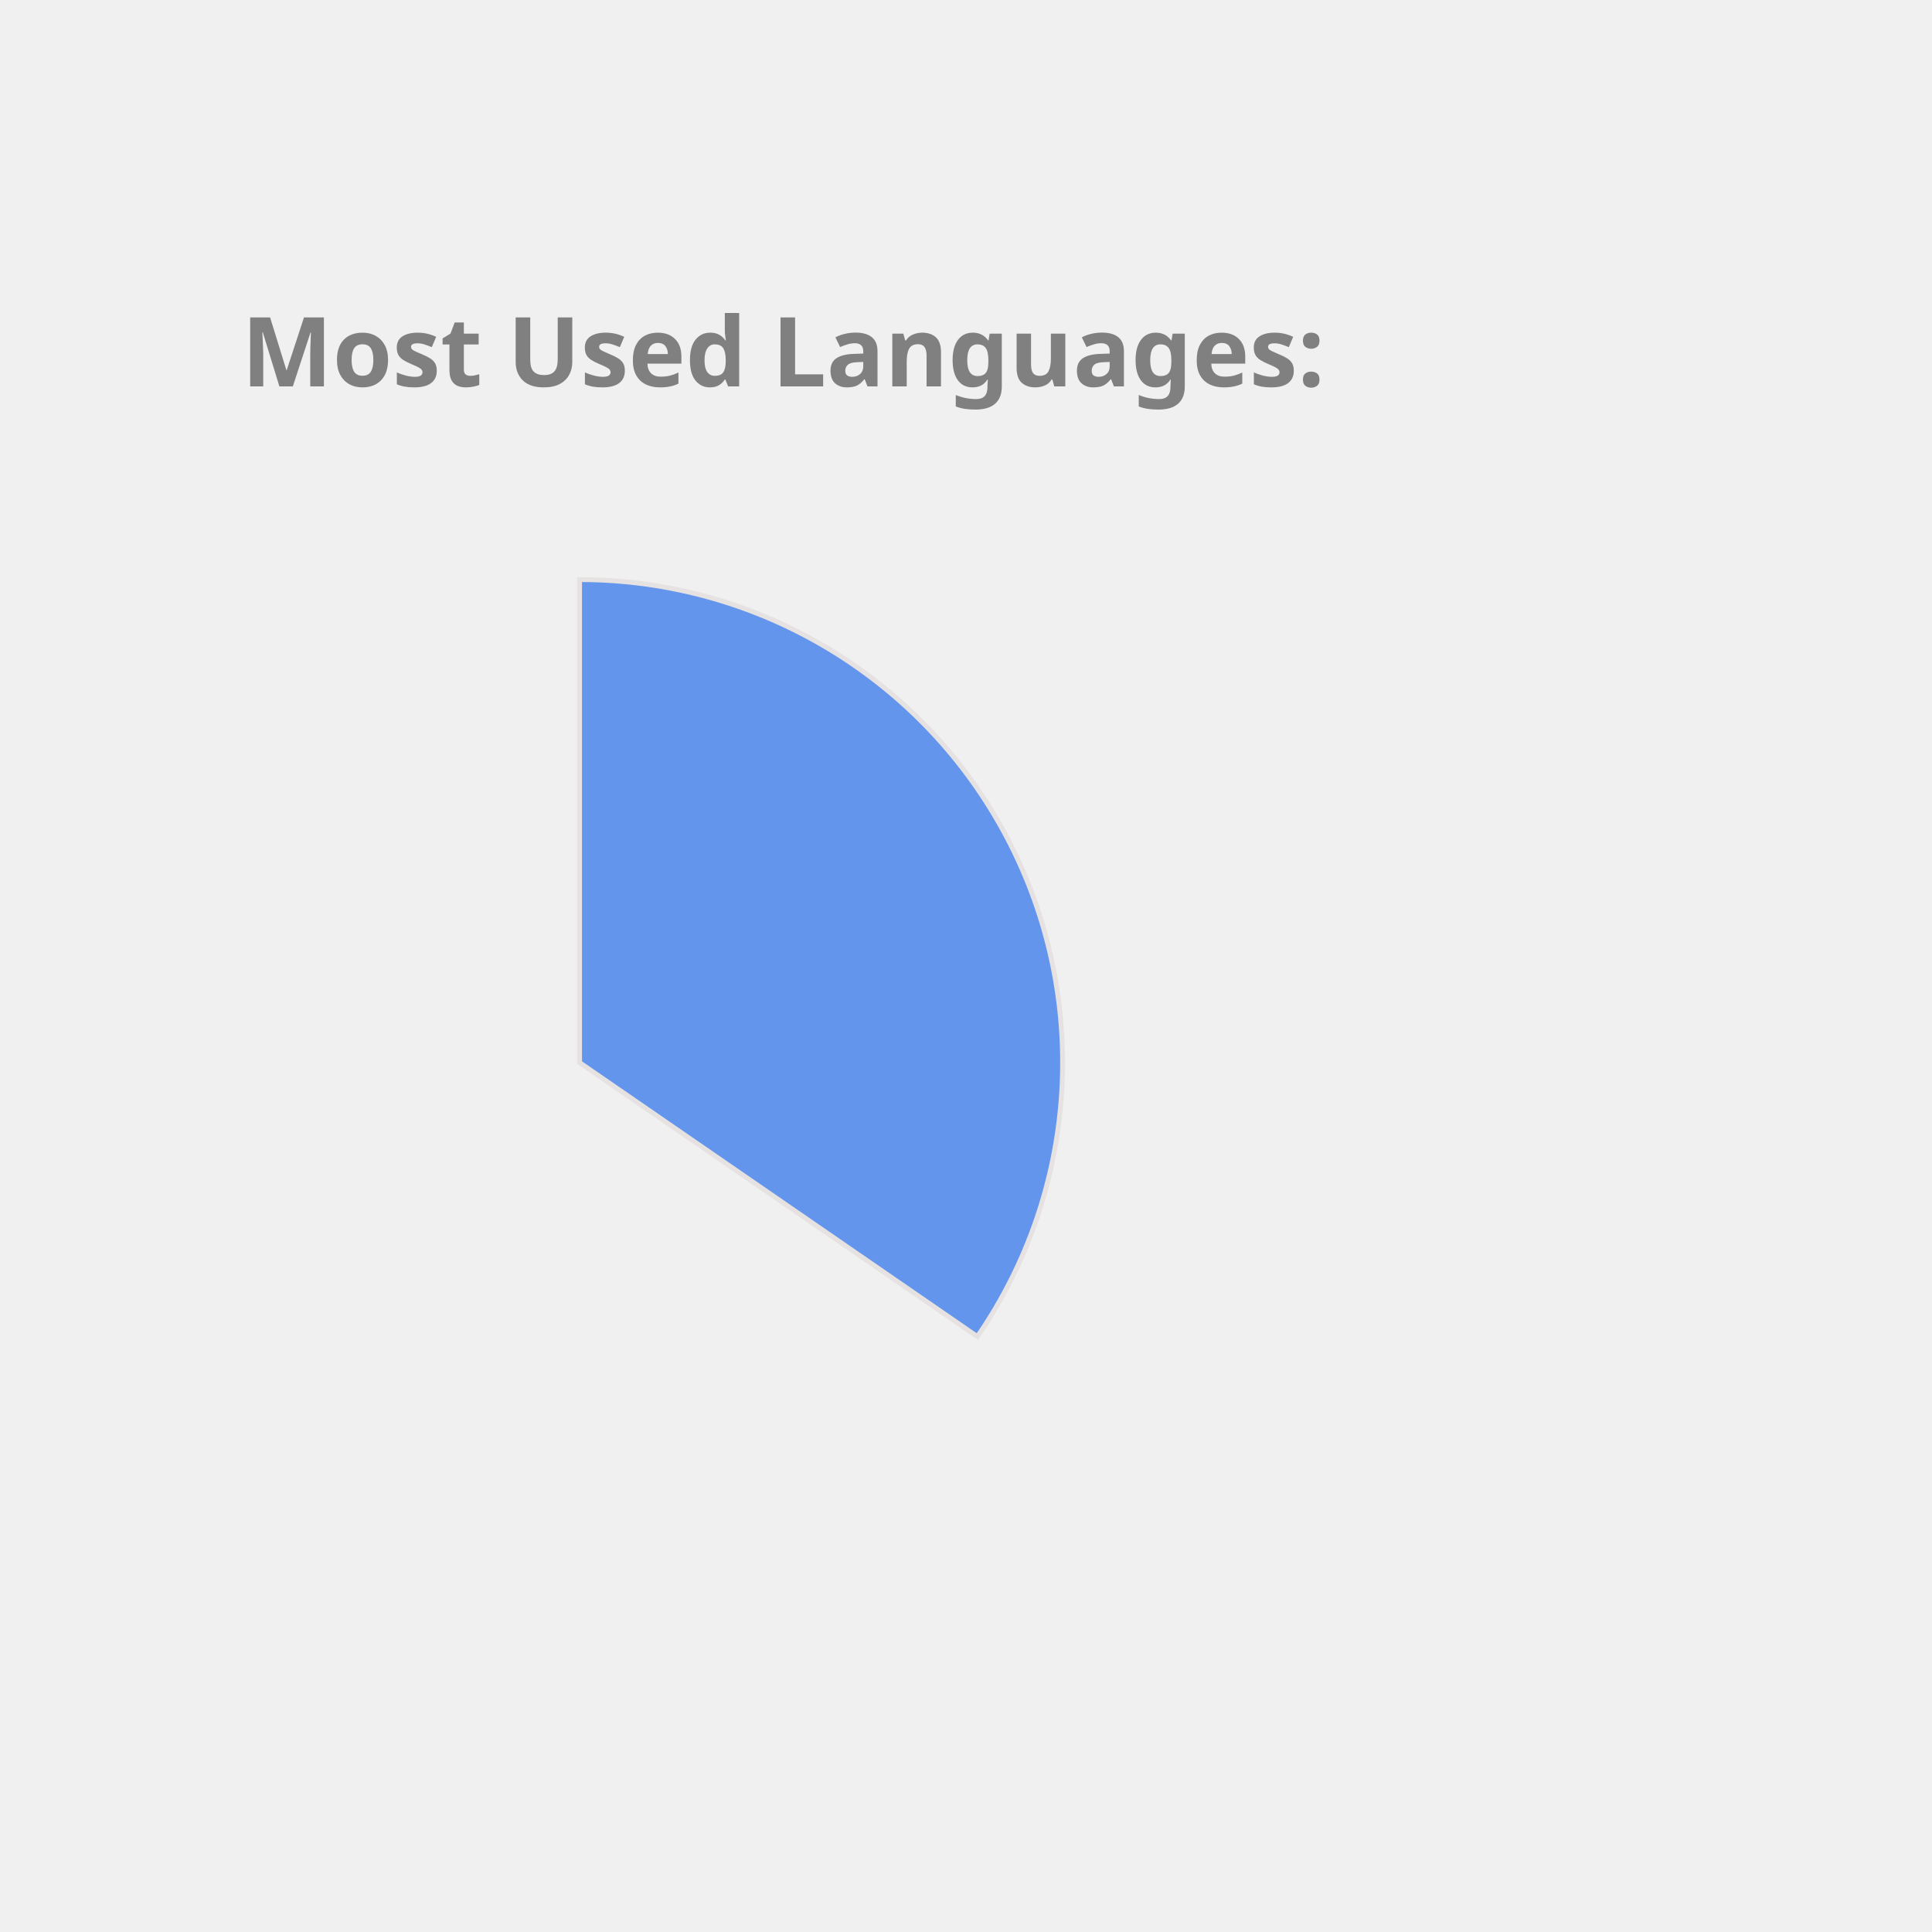
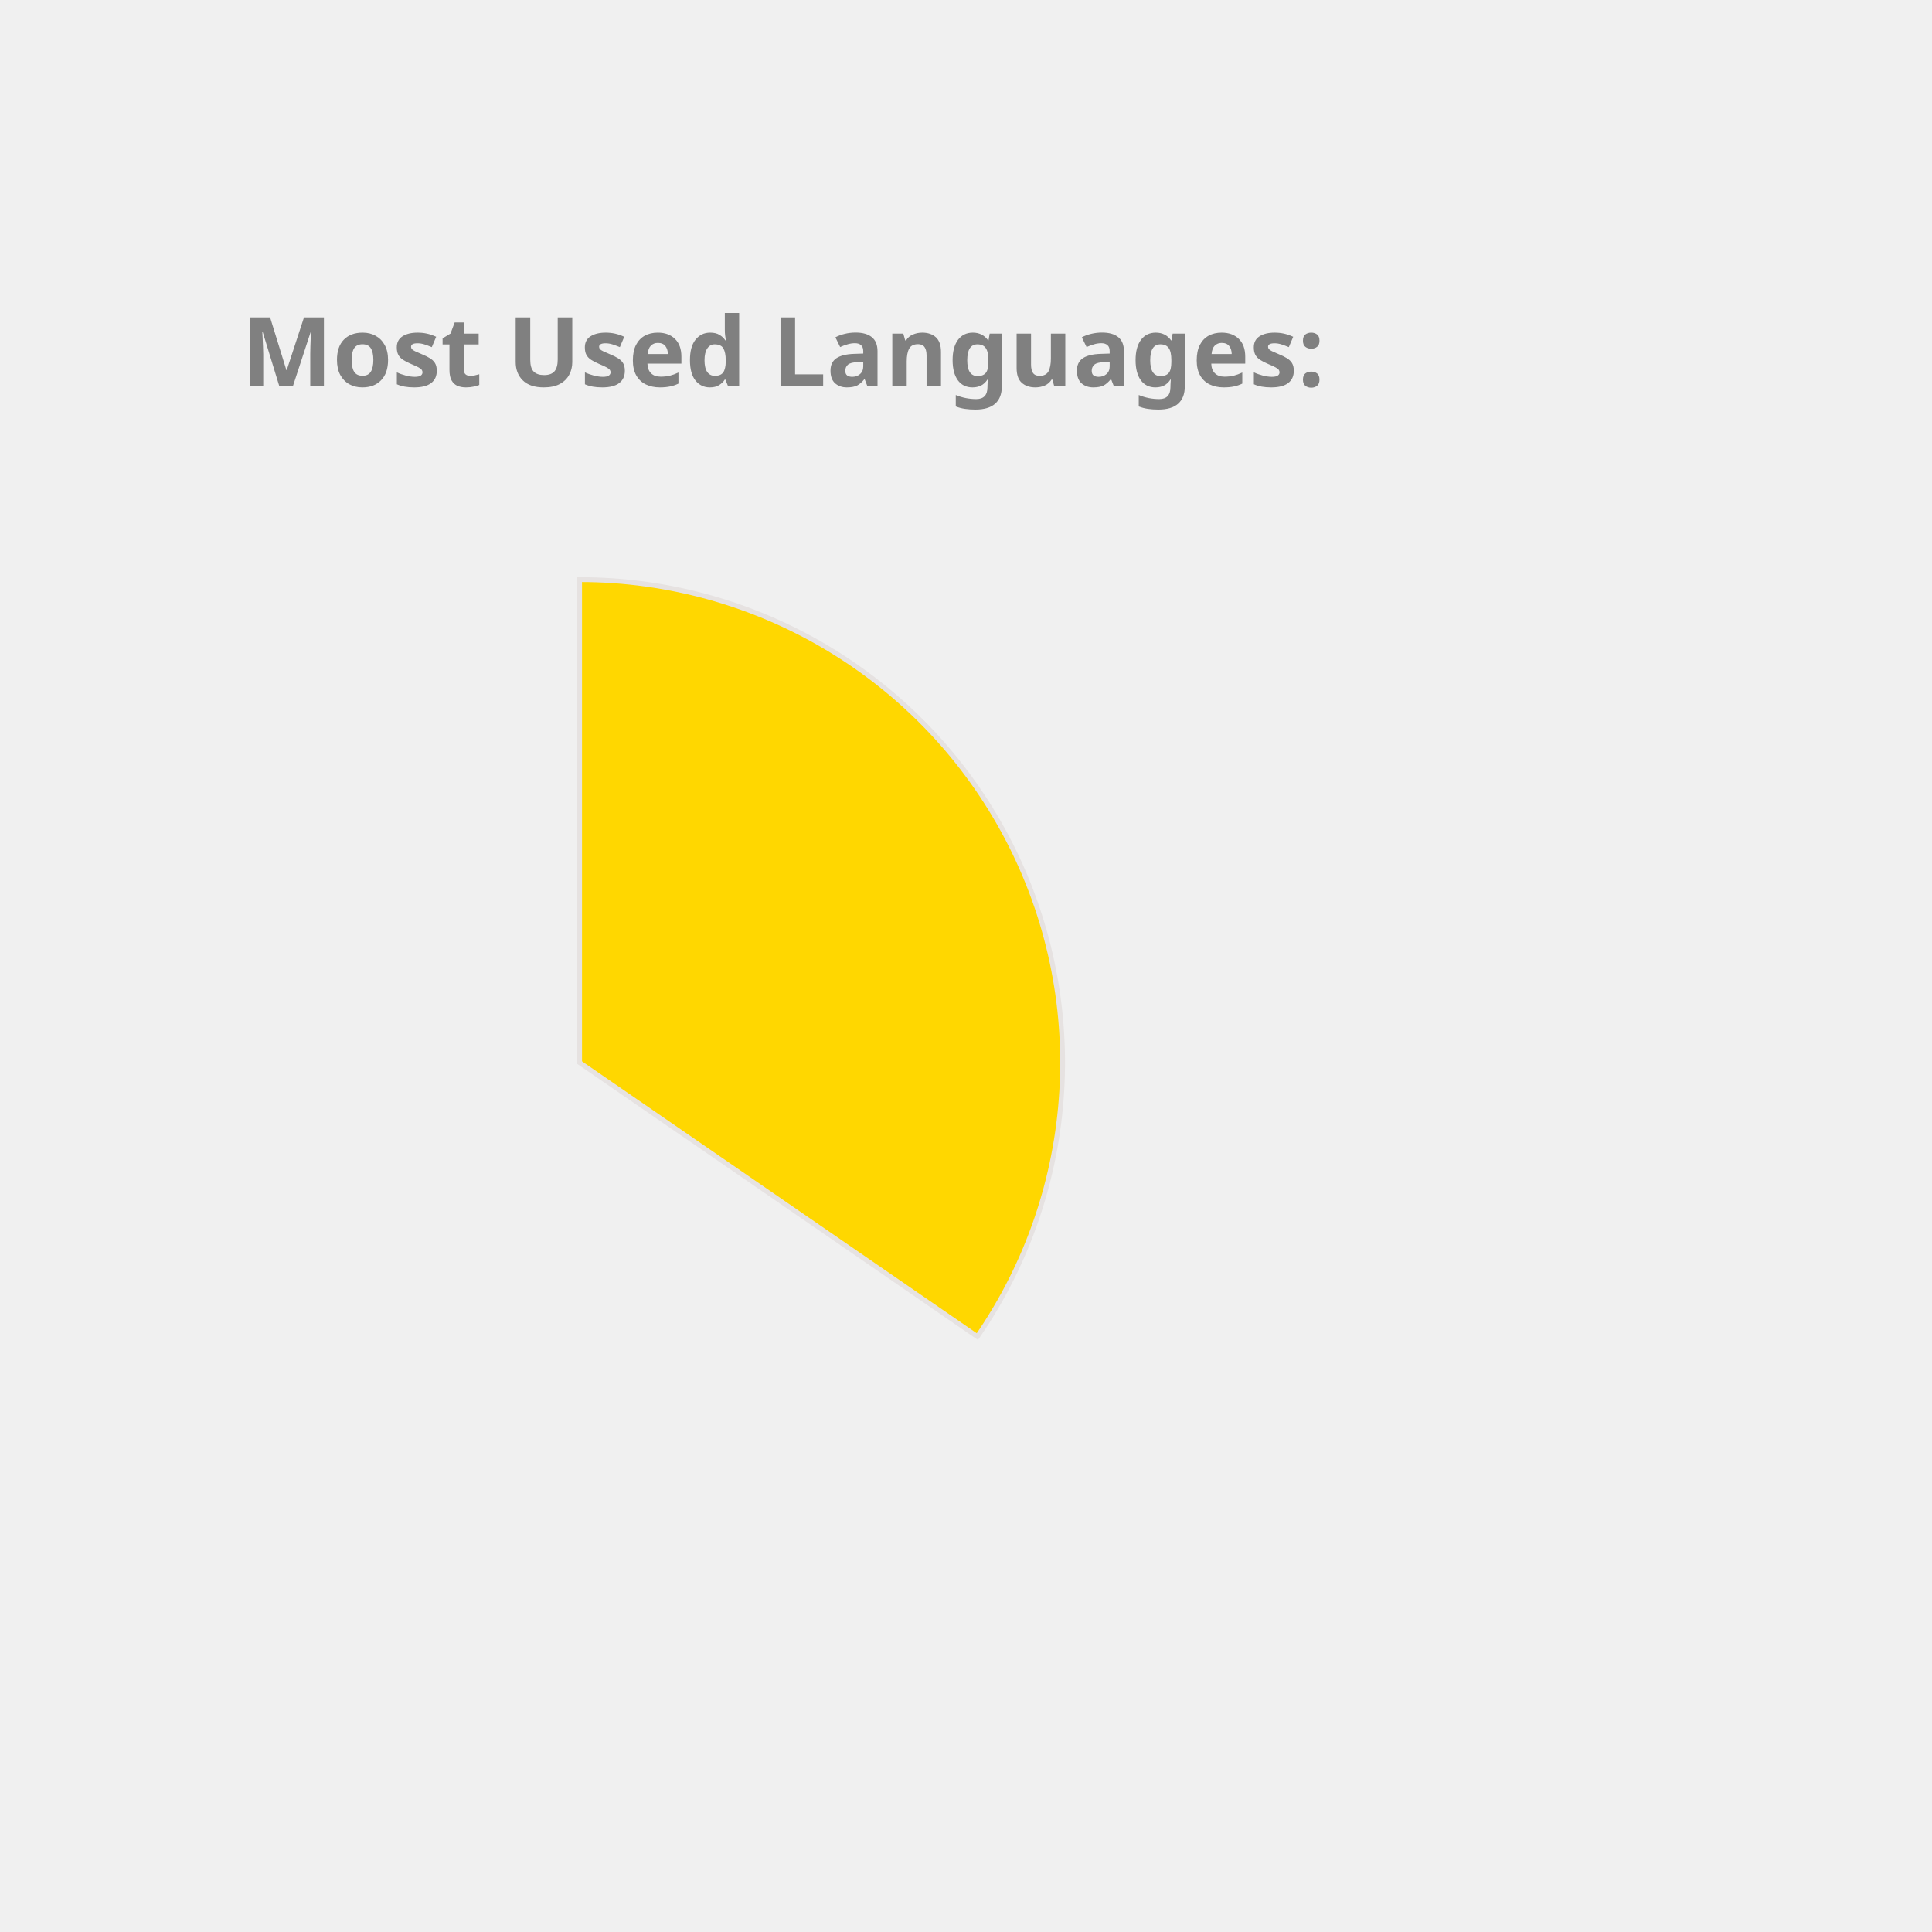
<svg xmlns="http://www.w3.org/2000/svg" height="350px" width="350px" viewBox="0 0 400 400">
  <style> 
        .label {
                font: bold 20px sans-serif;
                color: #404040;
                -webkit-text-stroke: 1px white;
        }

        path {
                stroke: #E6E2E1;
                stroke-width: 1px;
                transform: translate(60px, 100px);
        }

        .path_1 {
                animation: fadeIn 5s linear forwards;
        }

        .path_2 {
                transform: scale(0);
                animation: fadeIn 5s linear forwards 5s;
        }


        
        .path_3 {
                transform: scale(0);
                animation: fadeIn 5s linear forwards 10s;
        }


        .path_4 {
                transform: scale(0);
                animation: fadeIn 5s linear forwards 15s;
        }

        .path_5 {
                transform: scale(0);
                animation: fadeIn 5s linear forwards 20s;
        }

        .path_6 {
                transform: scale(0);
                animation: fadeIn 5s linear forwards 25s;
        }

        .path_7 {
                transform: scale(0);
                animation: fadeIn 5s linear forwards 30s;
        }

        .path_8 {
                transform: scale(0);
                animation: fadeIn 5s linear forwards 35s;
        }

        .path_9 {
                transform: scale(0);
                animation: fadeIn 5s linear forwards 40s;
        }

        .path_10 {
                transform: scale(0);
                animation: fadeIn 5s linear forwards 45s;
        }

        @keyframes fadeIn {
                0% {                        
                        transform: translate(250px, 300px) rotate(0deg) scale(0);
                        
                }
                50% {
                        transform: translate(150px, 220px) rotate(180deg) scale(0.5);
                        
                }
                
                100% {
                        transform: translate(60px, 120px) rotate(360deg) scale(1);
                        
                }
        }
        .txt_1 {
                opacity: 0;
                animation: txtShow 5s linear forwards 0s;
        }

        .txt_2 {
                opacity: 0;
                animation: txtShow 5s linear forwards 5s;
        }

        .txt_3 {
                opacity: 0;
                animation: txtShow 5s linear forwards 10s;
        }

        .txt_4 {
                opacity: 0;
                animation: txtShow 5s linear forwards 15s;
        }

        .txt_5 {
                opacity: 0;
                animation: txtShow 5s linear forwards 20s;
        }

        .txt_6 {
                opacity: 0;
                animation: txtShow 5s linear forwards 25s;
        }

        .txt_7 {
                opacity: 0;
                animation: txtShow 5s linear forwards 30s;
        }

        .txt_8 {
                opacity: 0;
                animation: txtShow 5s linear forwards 35s;
        }

        .txt_9 {
                opacity: 0;
                animation: txtShow 5s linear forwards 40s;
        }

        .txt_10 {
                opacity: 0;
                animation: txtShow 5s linear forwards 45s;
        }

        @keyframes txtShow {
                0% {                        
                        opacity: 0;
                        transform: translate(0px, 0px) scale(0);
                }
                100% {
                        opacity: 1;
                        transform: translate(0px, 0px) scale(1);
                        
                }
        }
</style>
-   <path class="path_1" d="M 60,120 L 60,20 A 100,100 0 0 1 142.353,176.727 Z" fill="CornflowerBlue" stroke="#fff" stroke-width="2" />
-   <text class="txt_1" x="260" y="150" fill="CornflowerBlue" stroke="CornflowerBlue" stroke-width="1">JavaScript</text>
-   <path class="path_2" d="M 60,120 L 142.353,176.727 A 100,100 0 0 1 22.022,212.508 Z" fill="Crimson" stroke="#fff" stroke-width="2" />
-   <text class="txt_2" x="260" y="170" fill="Crimson" stroke="Crimson" stroke-width="1">C++</text>
-   <path class="path_3" d="M 60,120 L 22.022,212.508 A 100,100 0 0 1 -39.361,131.286 Z" fill="Pink" stroke="#fff" stroke-width="2" />
-   <text class="txt_3" x="260" y="190" fill="Pink" stroke="Pink" stroke-width="1">Jupyter Notebook</text>
-   <path class="path_4" d="M 60,120 L -39.361,131.286 A 100,100 0 0 1 0.714,39.469 Z" fill="Salmon" stroke="#fff" stroke-width="2" />
-   <text class="txt_4" x="260" y="210" fill="Salmon" stroke="Salmon" stroke-width="1">Java</text>
-   <path class="path_5" d="M 60,120 L 0.714,39.469 A 100,100 0 0 1 53.721,20.197 Z" fill="MediumSlateBlue" stroke="#fff" stroke-width="2" />
-   <text class="txt_5" x="260" y="230" fill="MediumSlateBlue" stroke="MediumSlateBlue" stroke-width="1">HTML</text>
-   <path class="path_6" d="M 60,120 L 53.721,20.197 A 100,100 0 0 1 60,20 Z" fill="Orange" stroke="#fff" stroke-width="2" />
-   <text class="txt_6" x="260" y="250" fill="Orange" stroke="Orange" stroke-width="1">CSS</text>
+   <path class="path_1" d="M 60,120 L 60,20 A 100,100 0 0 1 142.353,176.727 Z" fill="Gold" stroke="#fff" stroke-width="2" />
+   <text class="txt_1" x="260" y="150" fill="Gold" stroke="Gold" stroke-width="1">JavaScript</text>
+   <path class="path_2" d="M 60,120 L 142.353,176.727 A 100,100 0 0 1 22.022,212.508 Z" fill="Coral" stroke="#fff" stroke-width="2" />
+   <text class="txt_2" x="260" y="170" fill="Coral" stroke="Coral" stroke-width="1">C++</text>
+   <path class="path_3" d="M 60,120 L 22.022,212.508 A 100,100 0 0 1 -39.361,131.286 Z" fill="LightSeaGreen" stroke="#fff" stroke-width="2" />
+   <text class="txt_3" x="260" y="190" fill="LightSeaGreen" stroke="LightSeaGreen" stroke-width="1">Jupyter Notebook</text>
+   <path class="path_4" d="M 60,120 L -39.361,131.286 A 100,100 0 0 1 0.714,39.469 Z" fill="Pink" stroke="#fff" stroke-width="2" />
+   <text class="txt_4" x="260" y="210" fill="Pink" stroke="Pink" stroke-width="1">Java</text>
+   <path class="path_5" d="M 60,120 L 0.714,39.469 A 100,100 0 0 1 53.721,20.197 Z" fill="SteelBlue" stroke="#fff" stroke-width="2" />
+   <text class="txt_5" x="260" y="230" fill="SteelBlue" stroke="SteelBlue" stroke-width="1">HTML</text>
+   <path class="path_6" d="M 60,120 L 53.721,20.197 A 100,100 0 0 1 60,20 Z" fill="CornflowerBlue" stroke="#fff" stroke-width="2" />
+   <text class="txt_6" x="260" y="250" fill="CornflowerBlue" stroke="CornflowerBlue" stroke-width="1">CSS</text>
  <g class="label">
    <text x="50" y="80" fill="grey">Most Used Languages:</text>
  </g>
</svg>
